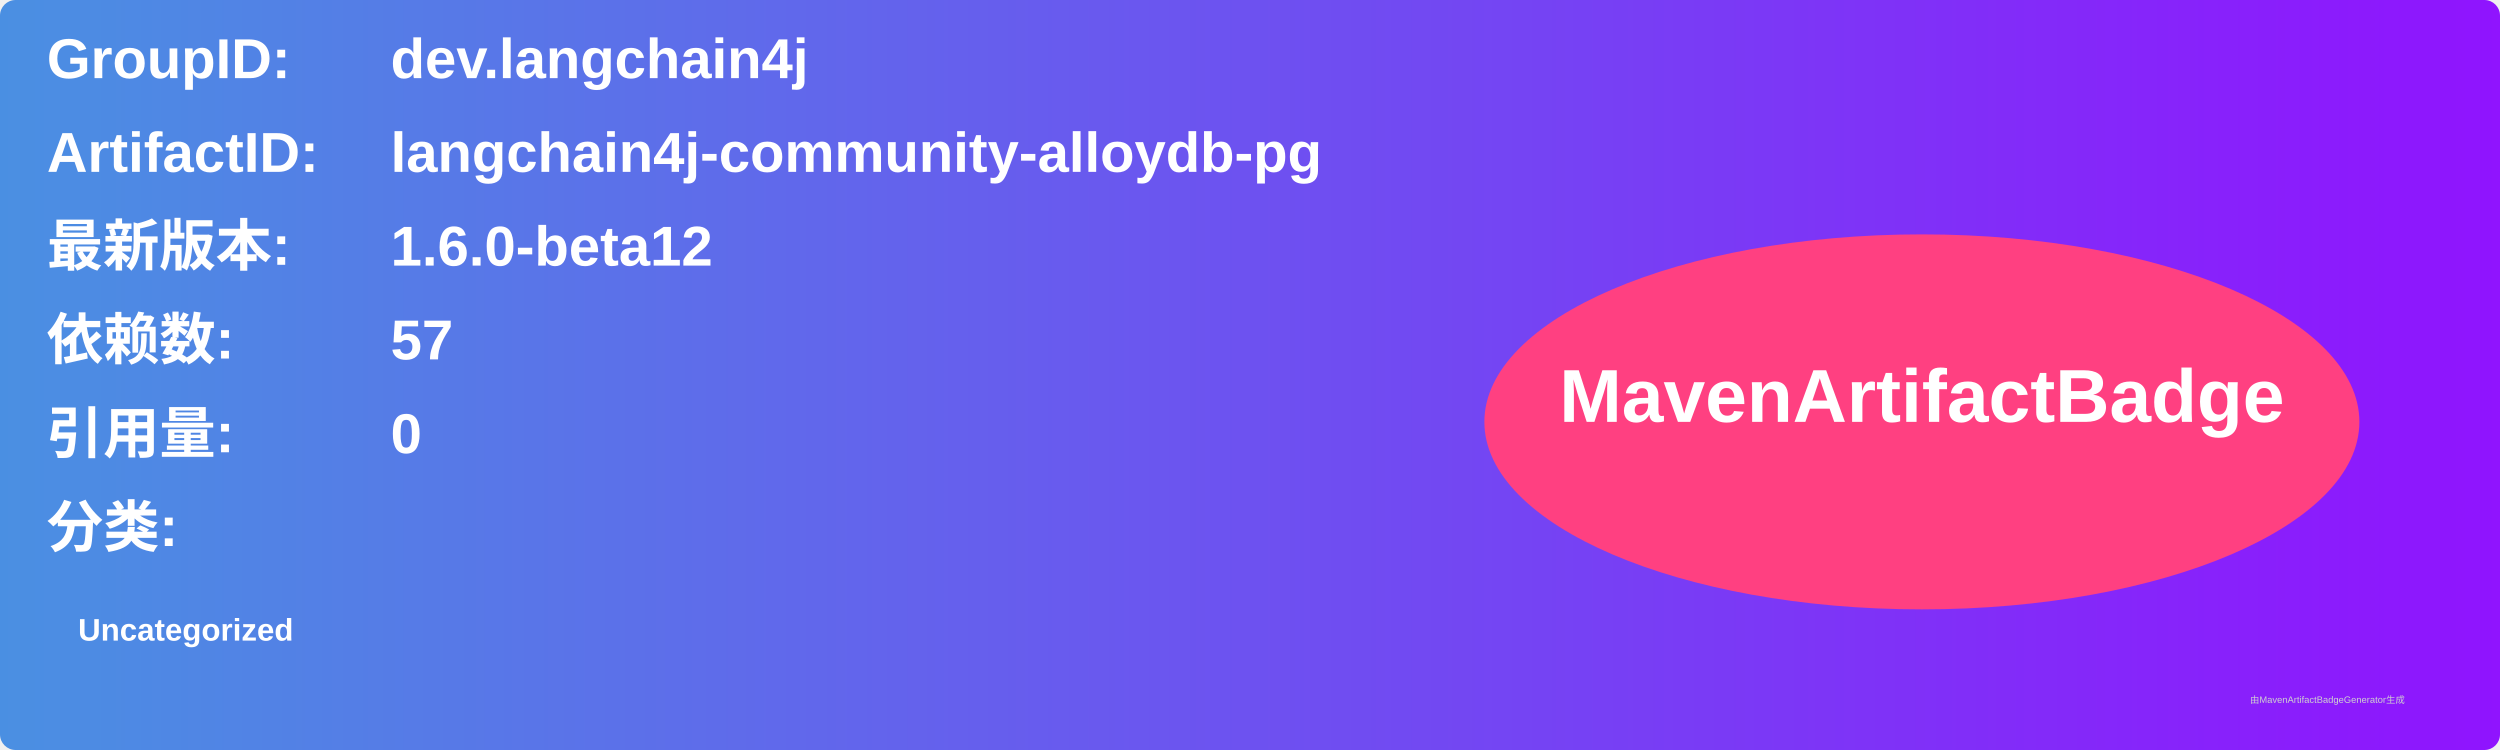
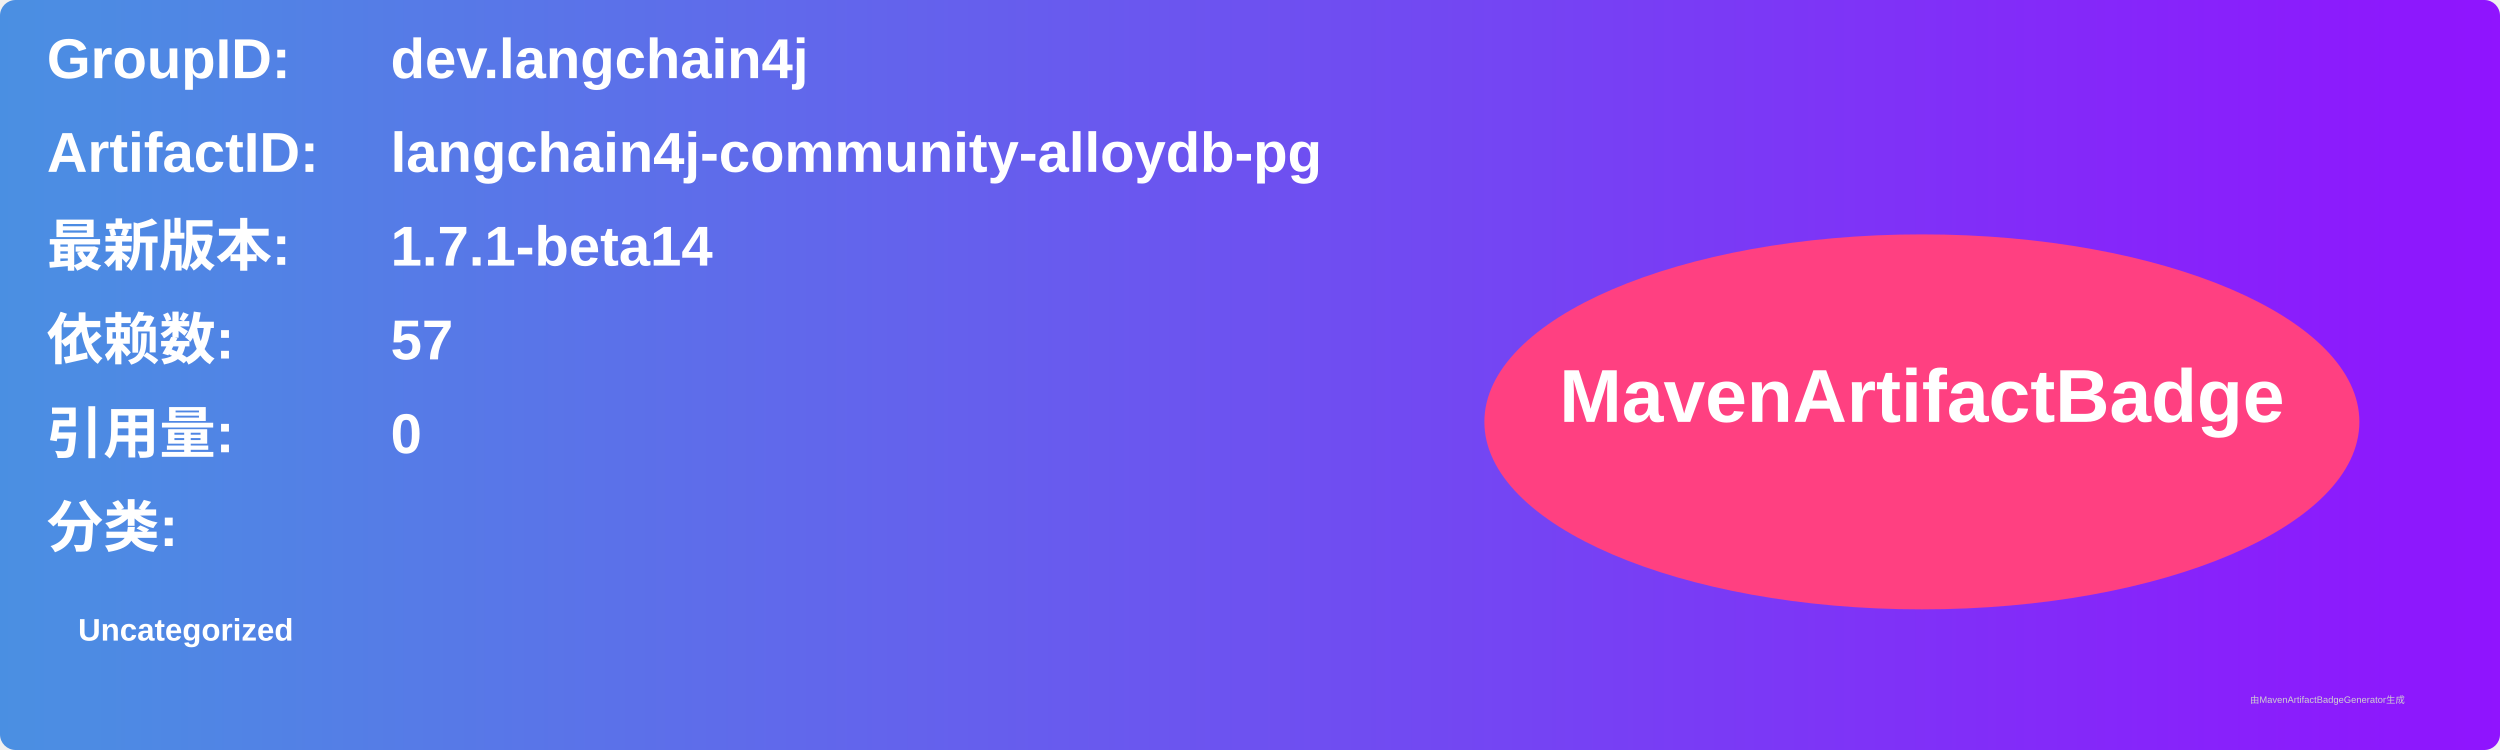
<svg xmlns="http://www.w3.org/2000/svg" width="800" height="240" viewBox="0 0 800 240">
  <linearGradient id="grad" x1="0%" y1="0%" x2="100%" y2="0%">
    <stop offset="0%" stop-color="#4a90e2" />
    <stop offset="100%" stop-color="#9013fe" />
  </linearGradient>
  <rect width="100%" height="100%" rx="5" ry="5" fill="url(#grad)" />
  <g transform="translate(15, 15)">
    <text x="0" y="10" font-family="Arial" font-size="18" fill="white" font-weight="bold" width="260">GroupID:</text>
    <text x="110" y="10" font-family="Arial" font-size="18" fill="white" font-weight="bold" width="460">dev.langchain4j</text>
    <text x="0" y="40" font-family="Arial" font-size="18" fill="white" font-weight="bold" width="260">ArtifactID:</text>
    <text x="110" y="40" font-family="Arial" font-size="18" fill="white" font-weight="bold" width="460">langchain4j-community-alloydb-pg</text>
    <text x="0" y="70" font-family="Arial" font-size="18" fill="white" font-weight="bold">最新版本:</text>
    <text x="110" y="70" font-family="Arial" font-size="18" fill="white" font-weight="bold">
-       <tspan font-weight="bold">1.6.0-beta12</tspan>
+       <tspan font-weight="bold">1.7.1-beta14</tspan>
    </text>
    <text x="0" y="100" font-family="Arial" font-size="18" fill="white" font-weight="bold">依赖数: </text>
    <text x="110" y="100" font-family="Arial" font-size="18" fill="white">
      <tspan font-weight="bold">57</tspan>
    </text>
    <text x="0" y="130" font-family="Arial" font-size="18" fill="white" font-weight="bold">引用量: </text>
    <text x="110" y="130" font-family="Arial" font-size="18" fill="white">
      <tspan font-weight="bold">0</tspan>
    </text>
    <text x="0" y="160" font-family="Arial" font-size="18" fill="white" font-weight="bold">分类:</text>
    <text x="10" y="190" font-family="Arial" font-size="10" fill="white">
      <tspan font-weight="bold">Uncategorized</tspan>
    </text>
    <ellipse cx="600" cy="120" rx="140" ry="60" fill="#ff4081" />
    <text x="600" y="120" text-anchor="middle" font-family="Arial" font-size="24" fill="white" font-weight="bold">MavenArtifactBadge</text>
  </g>
  <text x="720" y="225" font-family="Arial" font-size="3" fill="#d0d0d0">由MavenArtifactBadgeGenerator生成</text>
</svg>
